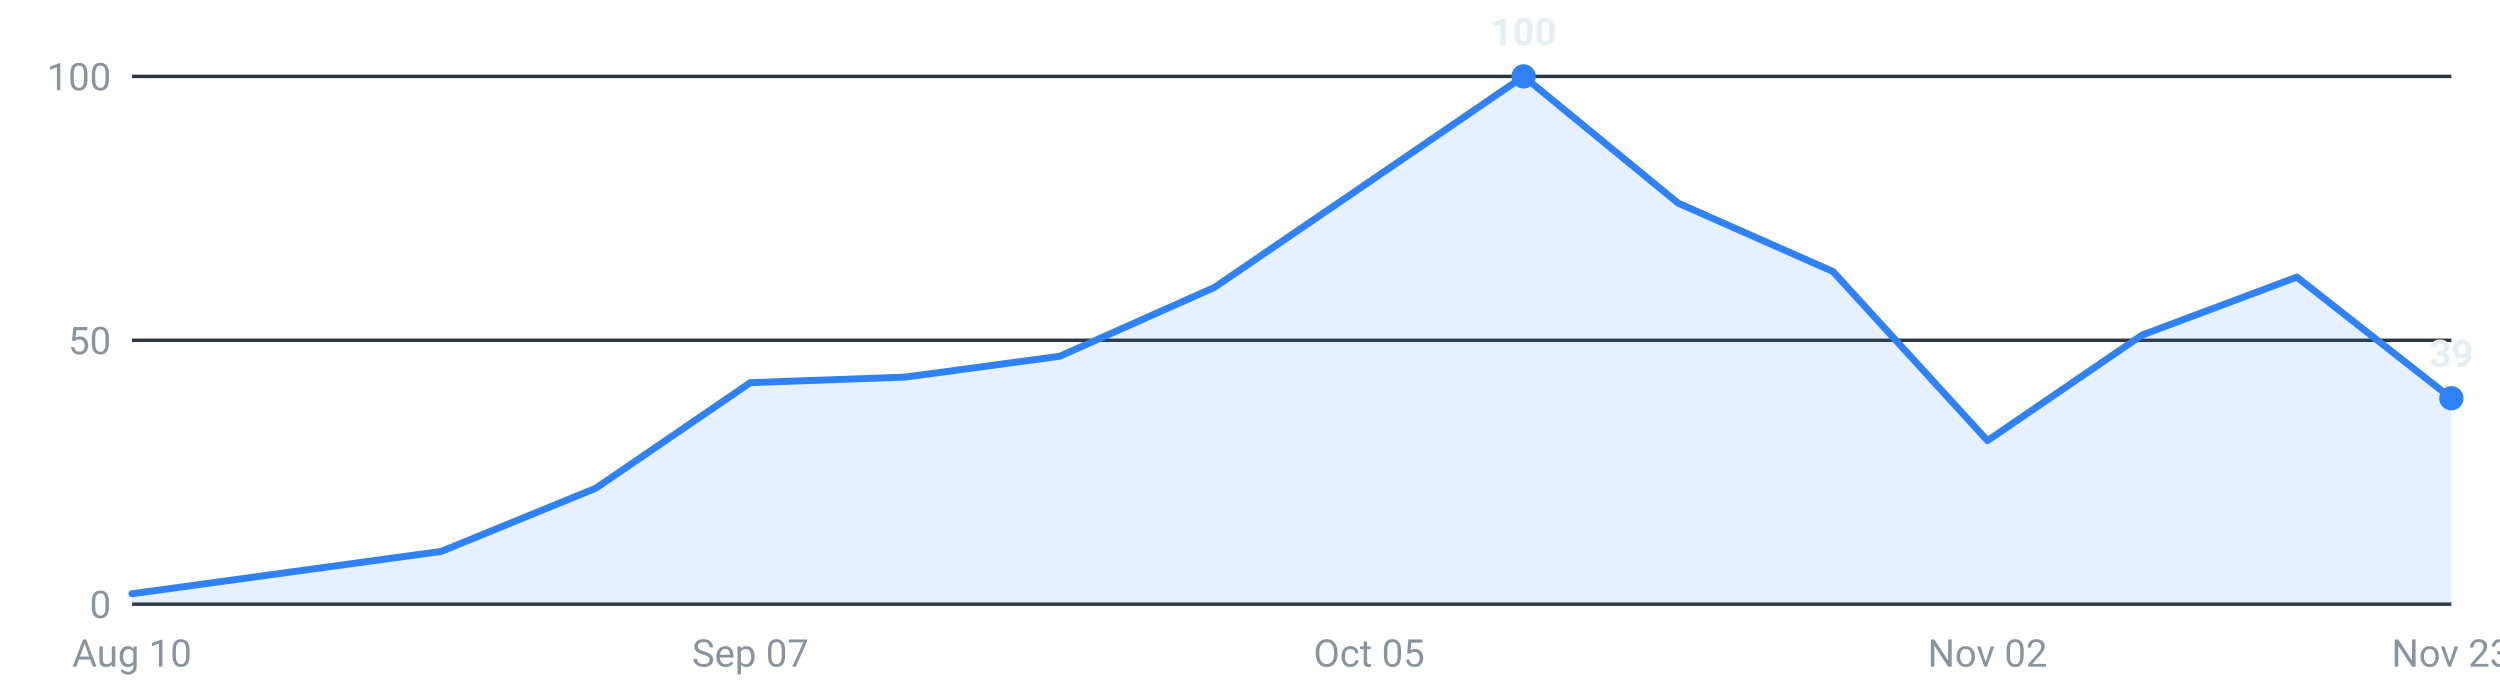
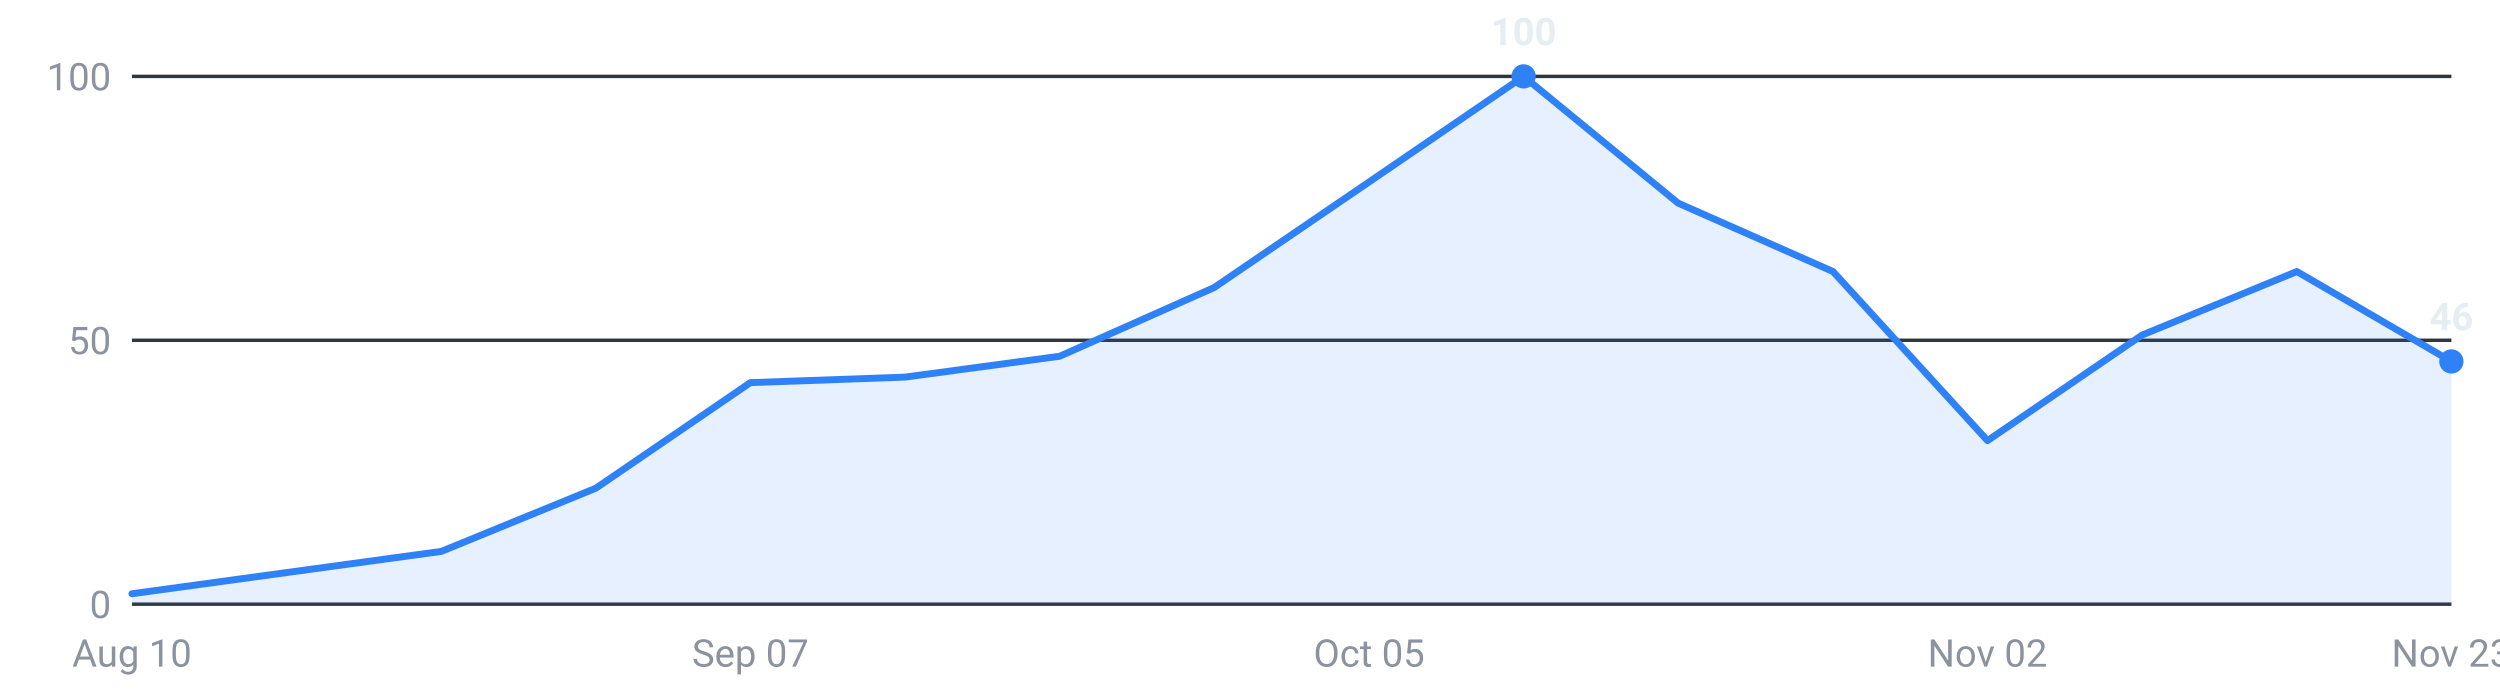
<svg xmlns="http://www.w3.org/2000/svg" viewBox="0 0 720 200" width="720" height="200" role="img" aria-label="Internships posted per week, last 16 weeks">
  <g font-family="-apple-system,Segoe UI,Roboto,sans-serif" font-size="11">
    <line x1="38" y1="174.0" x2="706" y2="174.0" stroke="#30363d" stroke-width="1" />
    <text x="32" y="178.0" text-anchor="end" fill="#8b949e">0</text>
    <line x1="38" y1="98.0" x2="706" y2="98.0" stroke="#30363d" stroke-width="1" />
    <text x="32" y="102.0" text-anchor="end" fill="#8b949e">50</text>
    <line x1="38" y1="22.0" x2="706" y2="22.0" stroke="#30363d" stroke-width="1" />
    <text x="32" y="26.0" text-anchor="end" fill="#8b949e">100</text>
-     <path d="M38.0,174 L38.0,171.0 L82.5,164.9 L127.1,158.8 L171.6,140.6 L216.1,110.2 L260.7,108.6 L305.2,102.6 L349.7,82.8 L394.3,52.4 L438.8,22.0 L483.3,58.5 L527.9,78.2 L572.4,126.9 L616.9,96.5 L661.5,79.8 L706.0,114.7 L706.0,174 Z" fill="#2f81f7" fill-opacity="0.12" />
-     <polyline points="38.0,171.0 82.5,164.9 127.1,158.8 171.6,140.6 216.1,110.2 260.7,108.6 305.2,102.6 349.7,82.8 394.3,52.4 438.8,22.0 483.3,58.5 527.9,78.2 572.4,126.9 616.9,96.5 661.5,79.8 706.0,114.7" fill="none" stroke="#2f81f7" stroke-width="2" stroke-linejoin="round" stroke-linecap="round" />
+     <path d="M38.0,174 L38.0,171.0 L82.5,164.9 L127.1,158.8 L171.6,140.6 L216.1,110.2 L260.7,108.6 L305.2,102.6 L349.7,82.8 L394.3,52.4 L438.8,22.0 L483.3,58.5 L527.9,78.2 L572.4,126.9 L616.9,96.5 L661.5,78.2 L706.0,104.1 L706.0,174 Z" fill="#2f81f7" fill-opacity="0.12" />
+     <polyline points="38.0,171.0 82.5,164.9 127.1,158.8 171.6,140.6 216.1,110.2 260.7,108.6 305.2,102.6 349.7,82.8 394.3,52.4 438.8,22.0 483.3,58.5 527.9,78.2 572.4,126.9 616.9,96.5 661.5,78.2 706.0,104.1" fill="none" stroke="#2f81f7" stroke-width="2" stroke-linejoin="round" stroke-linecap="round" />
    <circle cx="438.8" cy="22.0" r="3.5" fill="#2f81f7" />
    <text x="438.8" y="13.0" text-anchor="middle" fill="#e6edf3" font-weight="600">100</text>
-     <circle cx="706.0" cy="114.7" r="3.5" fill="#2f81f7" />
-     <text x="706.0" y="105.7" text-anchor="middle" fill="#e6edf3" font-weight="600">39</text>
+     <circle cx="706.0" cy="104.1" r="3.5" fill="#2f81f7" />
+     <text x="706.0" y="95.1" text-anchor="middle" fill="#e6edf3" font-weight="600">46</text>
    <text x="38.0" y="192" text-anchor="middle" fill="#8b949e">Aug 10</text>
    <text x="216.1" y="192" text-anchor="middle" fill="#8b949e">Sep 07</text>
    <text x="394.3" y="192" text-anchor="middle" fill="#8b949e">Oct 05</text>
    <text x="572.4" y="192" text-anchor="middle" fill="#8b949e">Nov 02</text>
    <text x="706.0" y="192" text-anchor="middle" fill="#8b949e">Nov 23</text>
  </g>
</svg>
